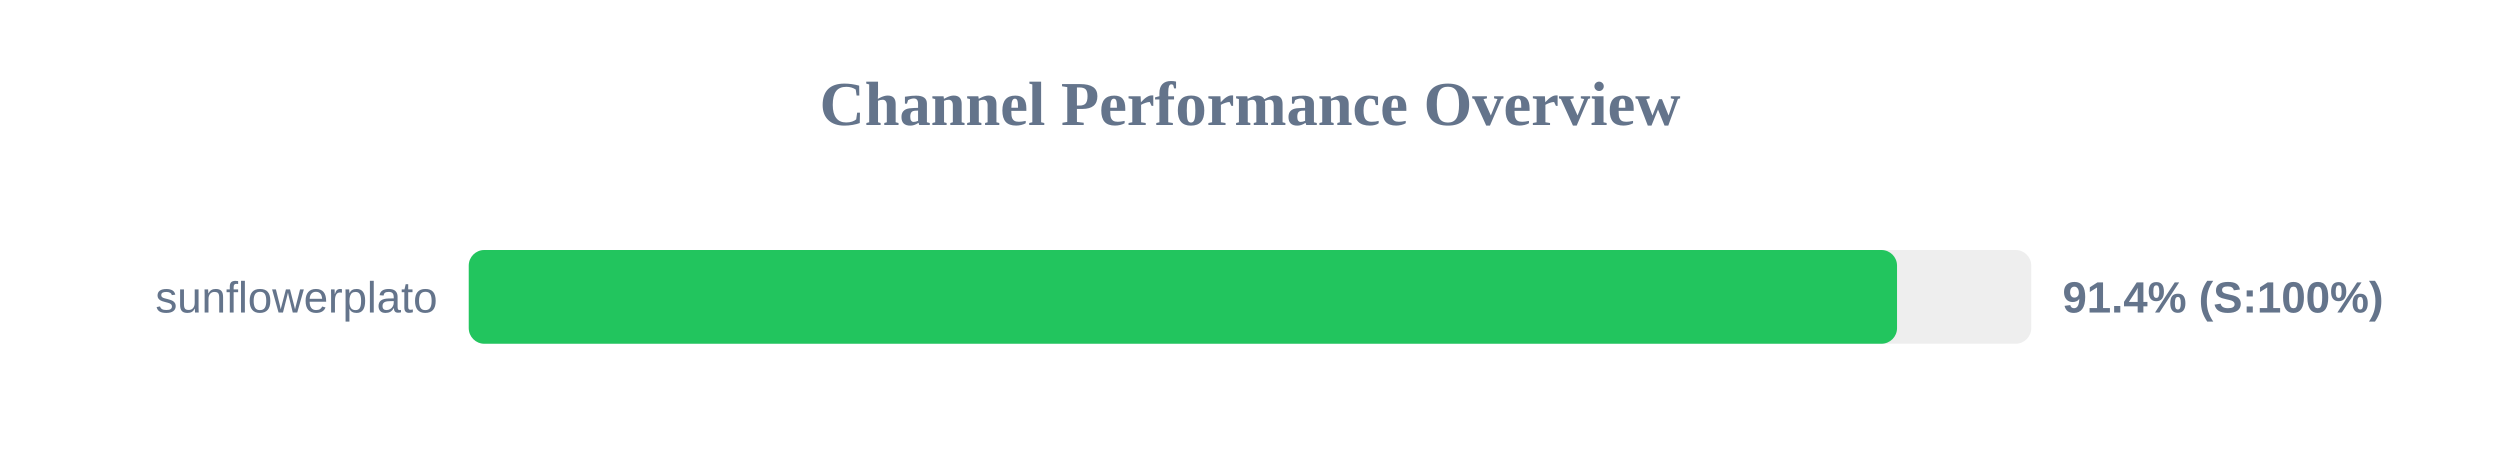
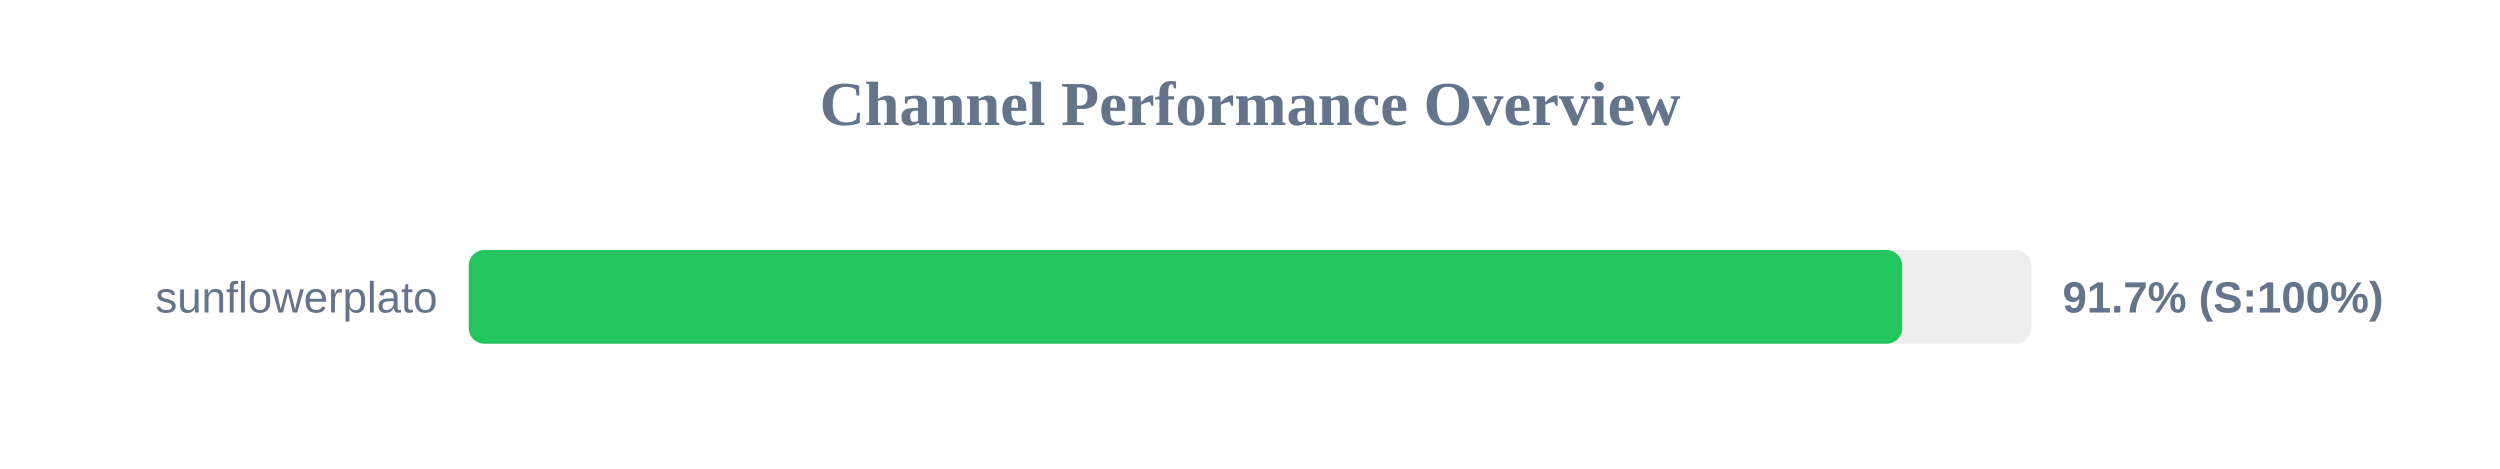
<svg xmlns="http://www.w3.org/2000/svg" width="800" height="150" version="1.1">
  <style>
        .row { font: 14px Arial; fill: #64748b; }
        .score { font: bold 14px Arial; fill: #64748b; }
    </style>
  <text x="400" y="40" text-anchor="middle" font-size="20px" font-weight="bold" fill="#64748b">Channel Performance Overview</text>
  <rect x="150" y="80" width="500" height="30" fill="#eee" rx="5" />
-   <rect x="150" y="80" width="457.05" height="30" fill="#22c55e" rx="5" />
+   <rect x="150" y="80" width="458.7" height="30" fill="#22c55e" rx="5" />
  <text x="140" y="100" text-anchor="end" class="row">sunflowerplato</text>
-   <text x="660" y="100" text-anchor="start" class="score">91.4% (S:100%)</text>
+   <text x="660" y="100" text-anchor="start" class="score">91.7% (S:100%)</text>
</svg>
